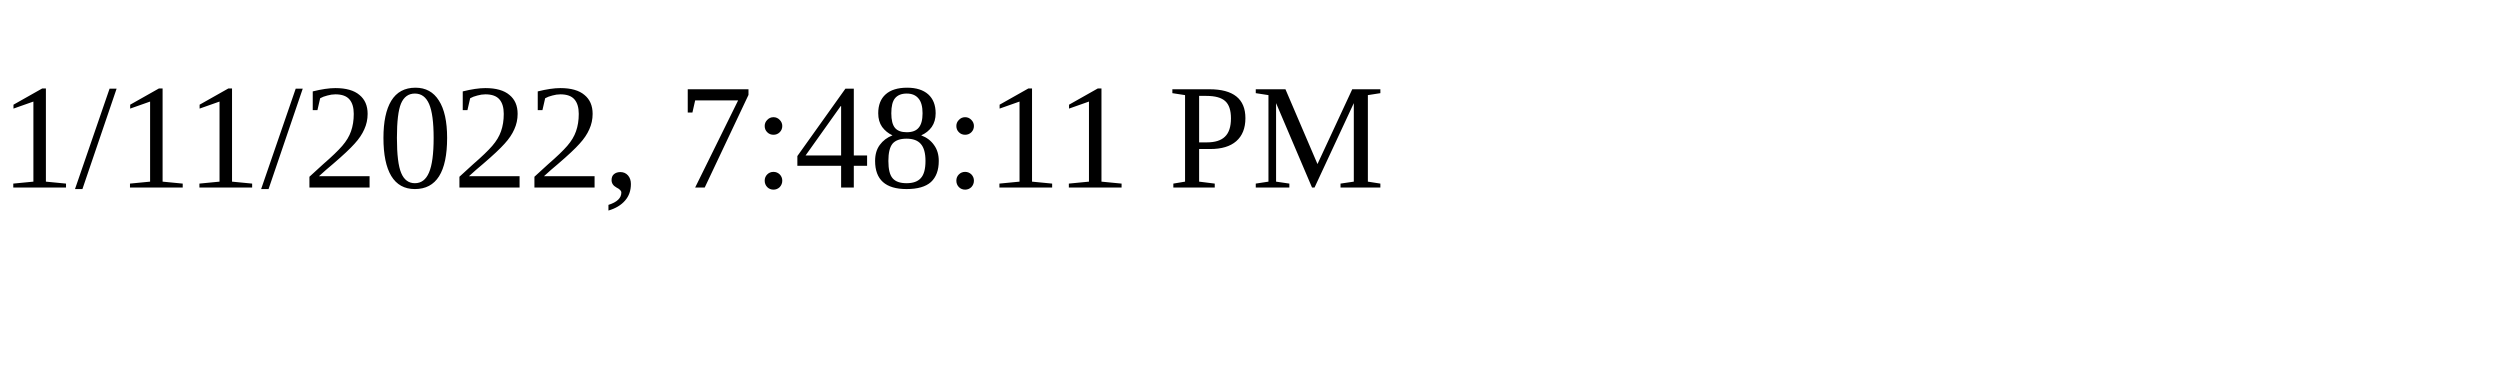
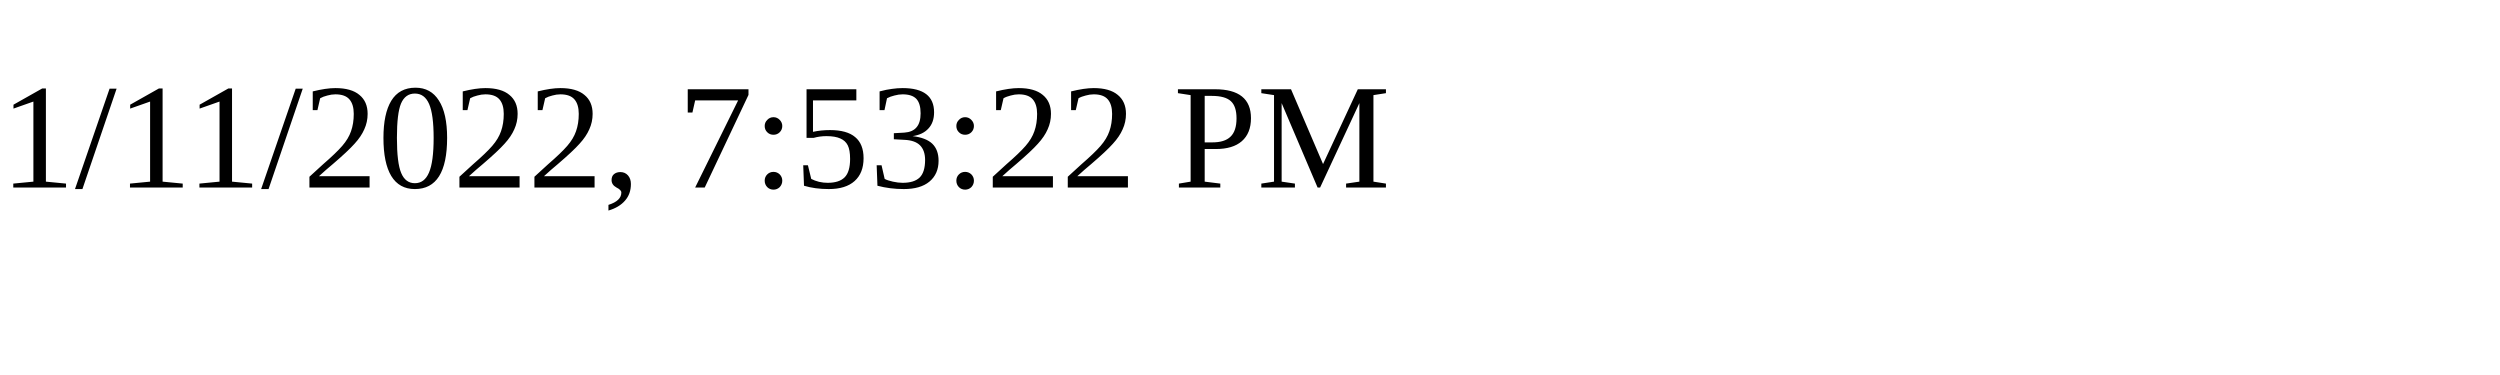
<svg xmlns="http://www.w3.org/2000/svg" height="30" width="200">
-   <text x="0" y="15">1/11/2022, 7:48:11 PM</text>
+   <text x="0" y="15">1/11/2022, 7:53:22 PM</text>
</svg>
